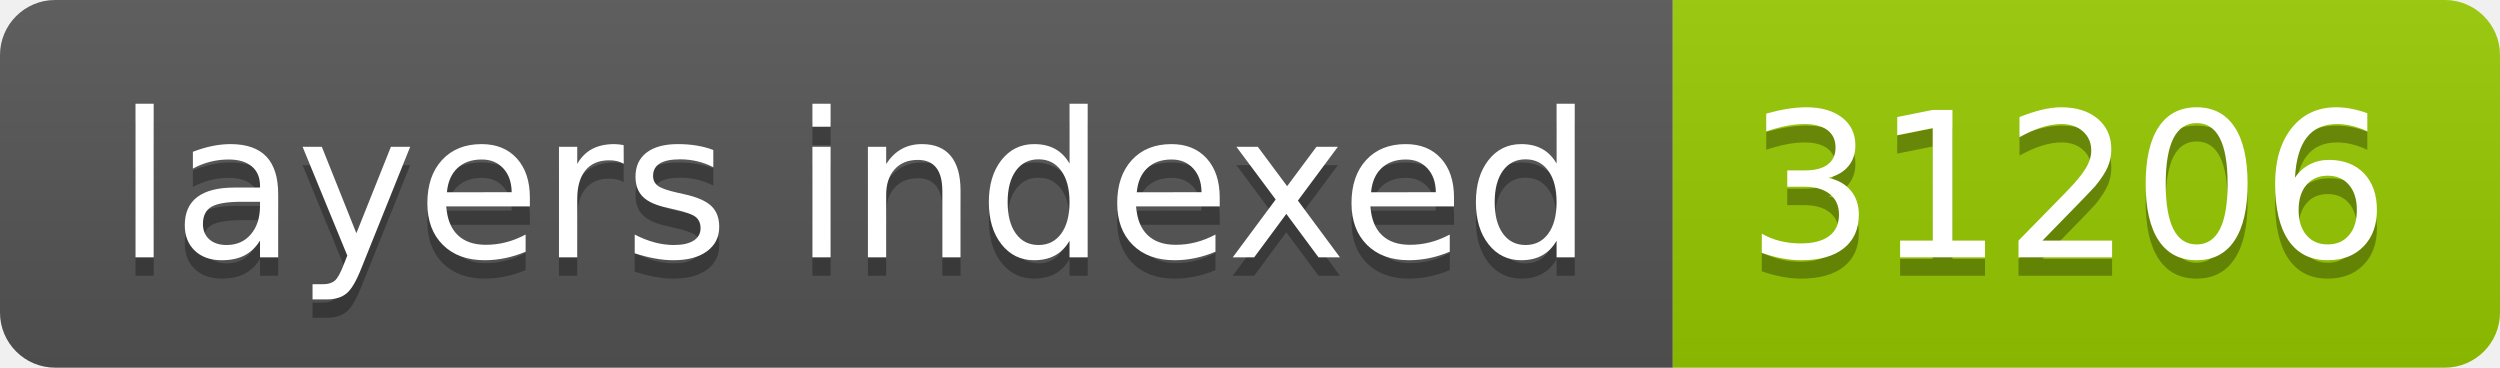
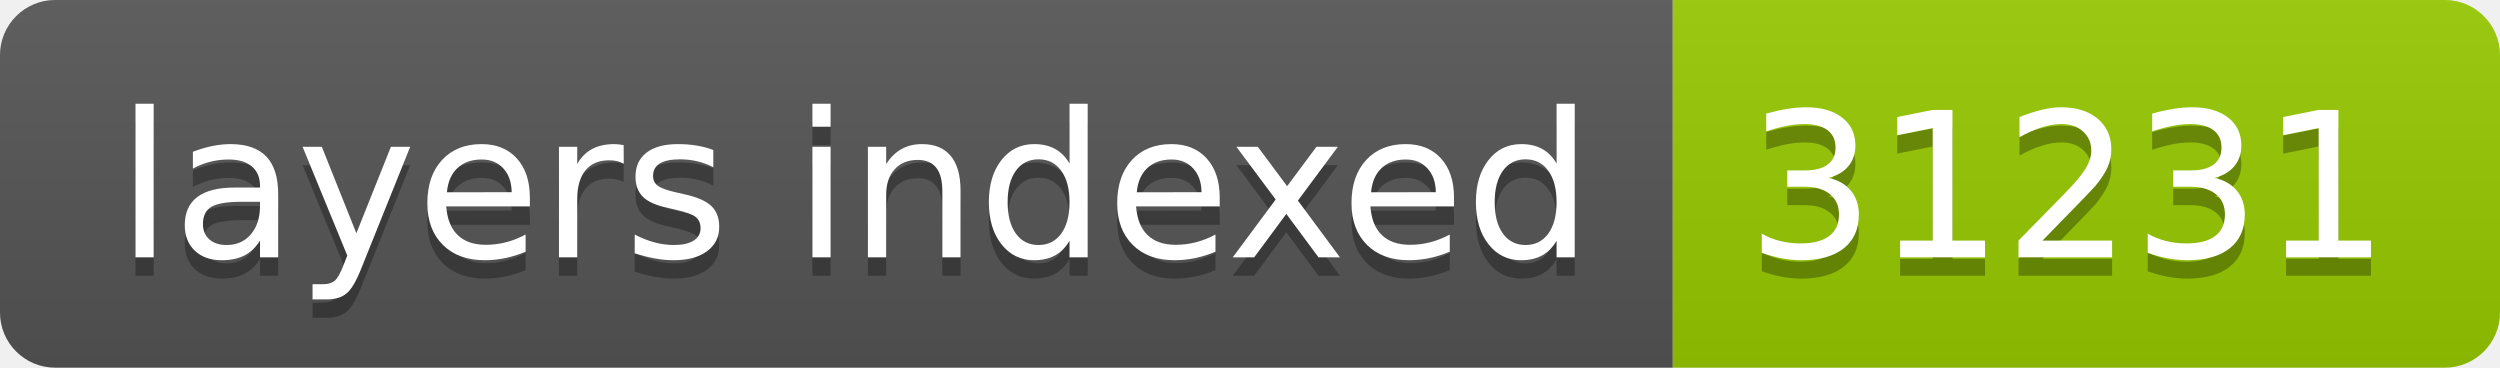
- <svg xmlns="http://www.w3.org/2000/svg" width="136" height="20" role="img" aria-label="layers indexed: 31206">
+ <svg xmlns="http://www.w3.org/2000/svg" width="136" height="20" role="img" aria-label="layers indexed: 31231">
  <linearGradient id="s" x2="0" y2="100%">
    <stop offset="0" stop-color="#bbb" stop-opacity=".1" />
    <stop offset="1" stop-opacity=".1" />
  </linearGradient>
  <clipPath id="r">
    <rect width="136" height="20" rx="3" fill="#fff" />
  </clipPath>
  <g clip-path="url(#r)">
    <rect width="91" height="20" fill="#555" />
    <rect x="91" width="45" height="20" fill="#97ca00" />
    <rect width="136" height="20" fill="url(#s)" />
  </g>
  <g fill="#fff" text-anchor="middle" font-family="Verdana,Geneva,DejaVu Sans,sans-serif" text-rendering="geometricPrecision" font-size="110">
    <text aria-hidden="true" x="465" y="150" fill="#010101" fill-opacity=".3" transform="scale(.1)" textLength="810">layers indexed</text>
    <text x="465" y="140" transform="scale(.1)" fill="#fff" textLength="810">layers indexed</text>
-     <text aria-hidden="true" x="1125" y="150" fill="#010101" fill-opacity=".3" transform="scale(.1)" textLength="350">31206</text>
-     <text x="1125" y="140" transform="scale(.1)" fill="#fff" textLength="350">31206</text>
+     <text aria-hidden="true" x="1125" y="150" fill="#010101" fill-opacity=".3" transform="scale(.1)" textLength="350">31231</text>
+     <text x="1125" y="140" transform="scale(.1)" fill="#fff" textLength="350">31231</text>
  </g>
</svg>
